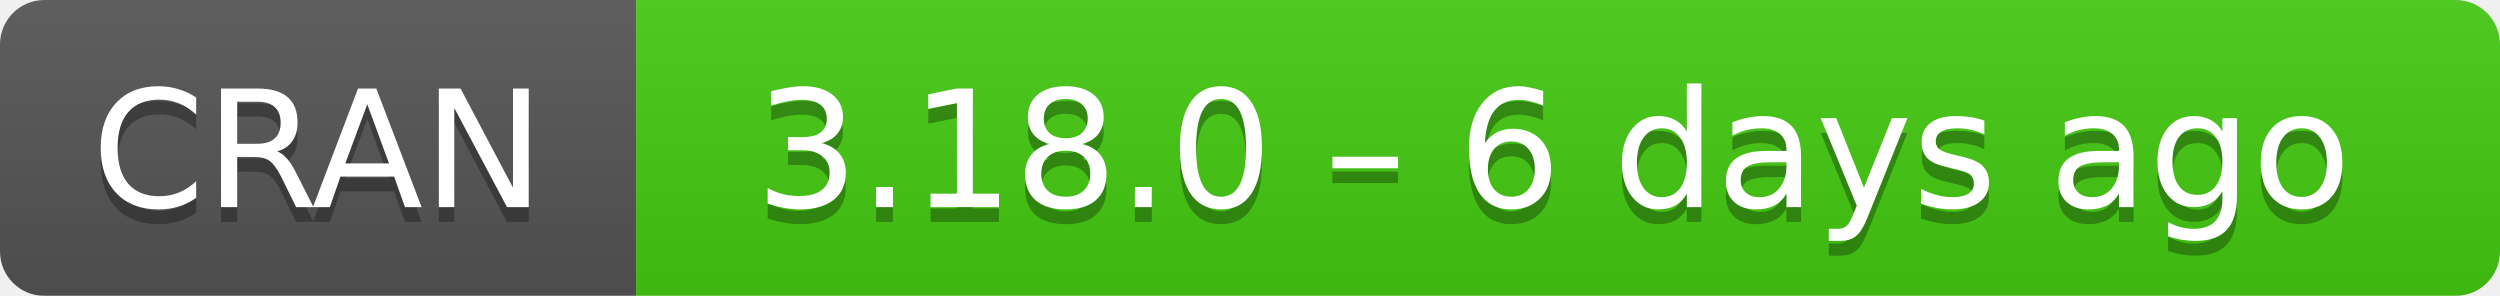
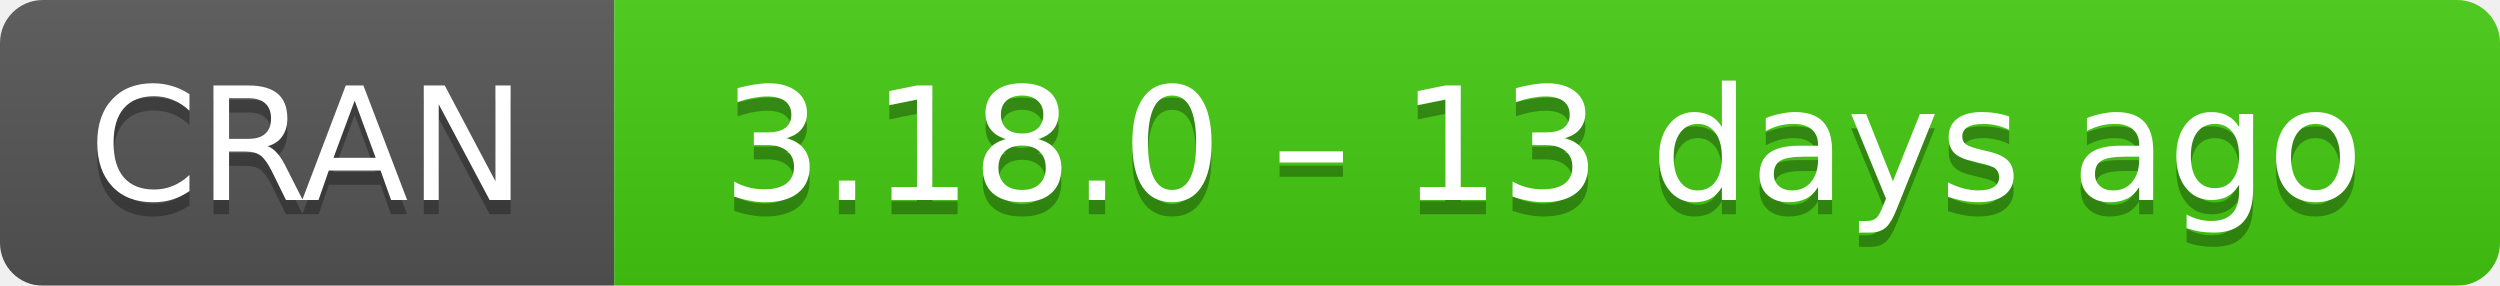
- <svg xmlns="http://www.w3.org/2000/svg" width="169" height="20" aria-label="CRAN 3.18.0 – 6 days ago">
+ <svg xmlns="http://www.w3.org/2000/svg" width="175" height="20" aria-label="CRAN 3.18.0 – 13 days ago">
  <linearGradient id="b" x2="0" y2="100%">
    <stop offset="0" stop-color="#bbb" stop-opacity=".1" />
    <stop offset="1" stop-opacity=".1" />
  </linearGradient>
  <mask id="a">
-     <rect width="169" height="20" rx="3" fill="#fff" />
+     <rect width="175" height="20" rx="3" fill="#fff" />
  </mask>
  <g mask="url(#a)">
    <path fill="#555" d="M0 0h43v20H0z" />
-     <path fill="#4c1" d="M43 0h147v20H43z" />
-     <path fill="url(#b)" d="M0 0h169v20H0z" />
+     <path fill="#4c1" d="M43 0h153v20H43z" />
+     <path fill="url(#b)" d="M0 0h175v20H0z" />
  </g>
  <g fill="#fff" text-anchor="middle" font-family="DejaVu Sans,Verdana,Geneva,sans-serif" font-size="11">
    <text x="21.5" y="15" fill="#010101" fill-opacity=".3">
      CRAN
    </text>
    <text x="21.5" y="14">
      CRAN
    </text>
-     <text x="105" y="15" fill="#010101" fill-opacity=".3">
-       3.18.0 – 6 days ago
+     <text x="108" y="15" fill="#010101" fill-opacity=".3">
+       3.18.0 – 13 days ago
    </text>
-     <text x="105" y="14">
-       3.18.0 – 6 days ago
+     <text x="108" y="14">
+       3.18.0 – 13 days ago
    </text>
  </g>
</svg>
